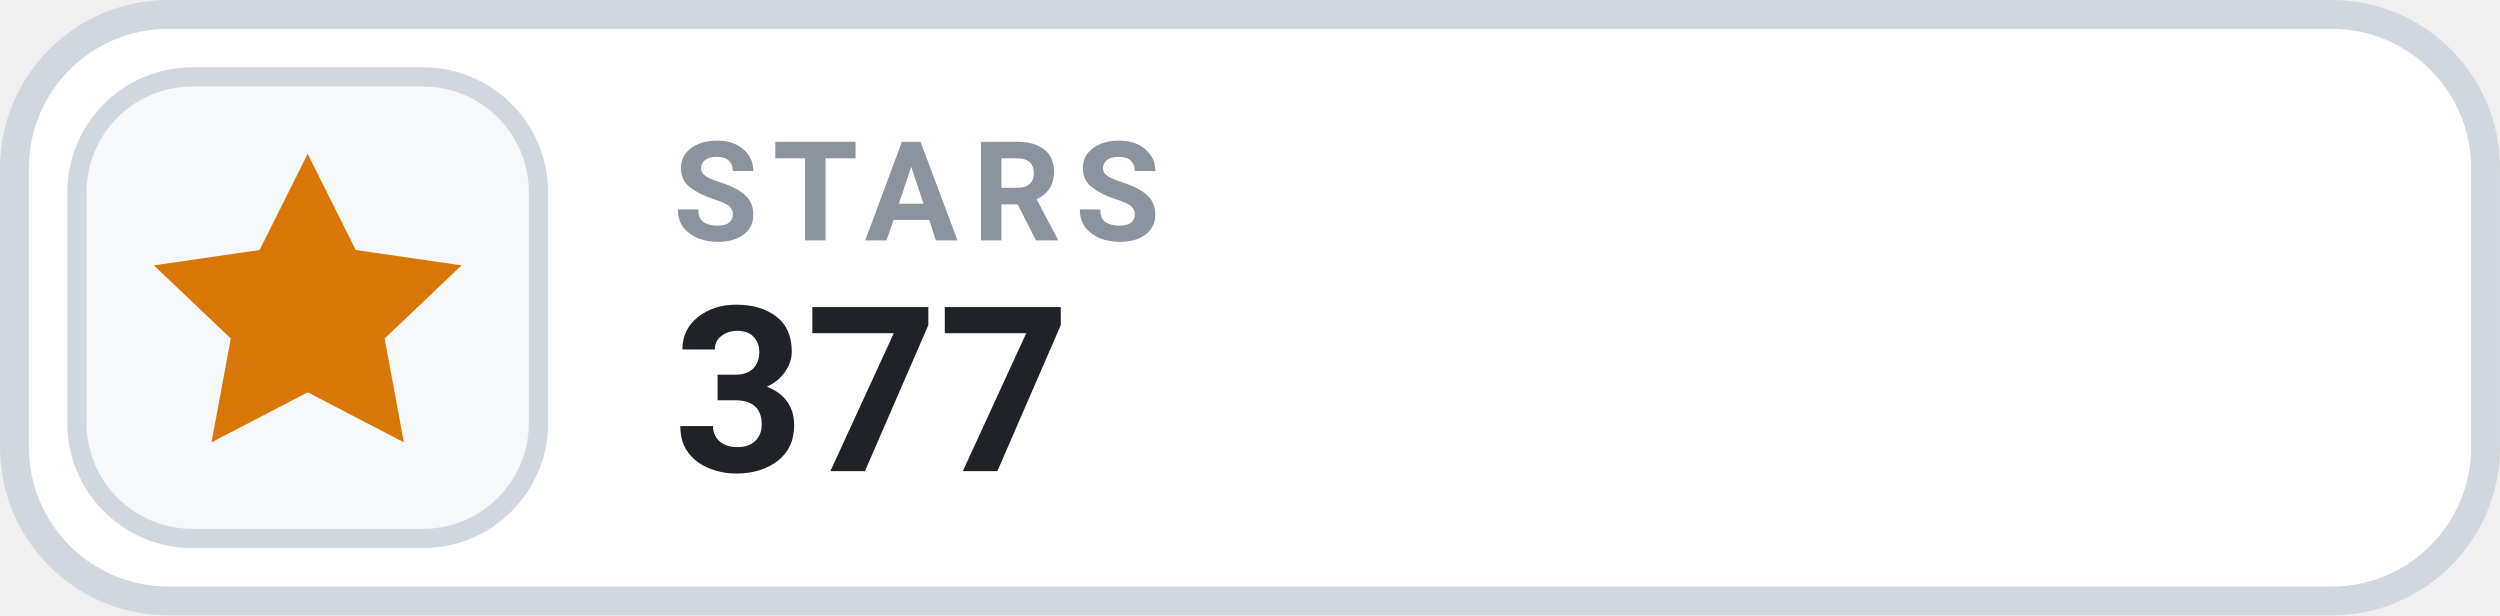
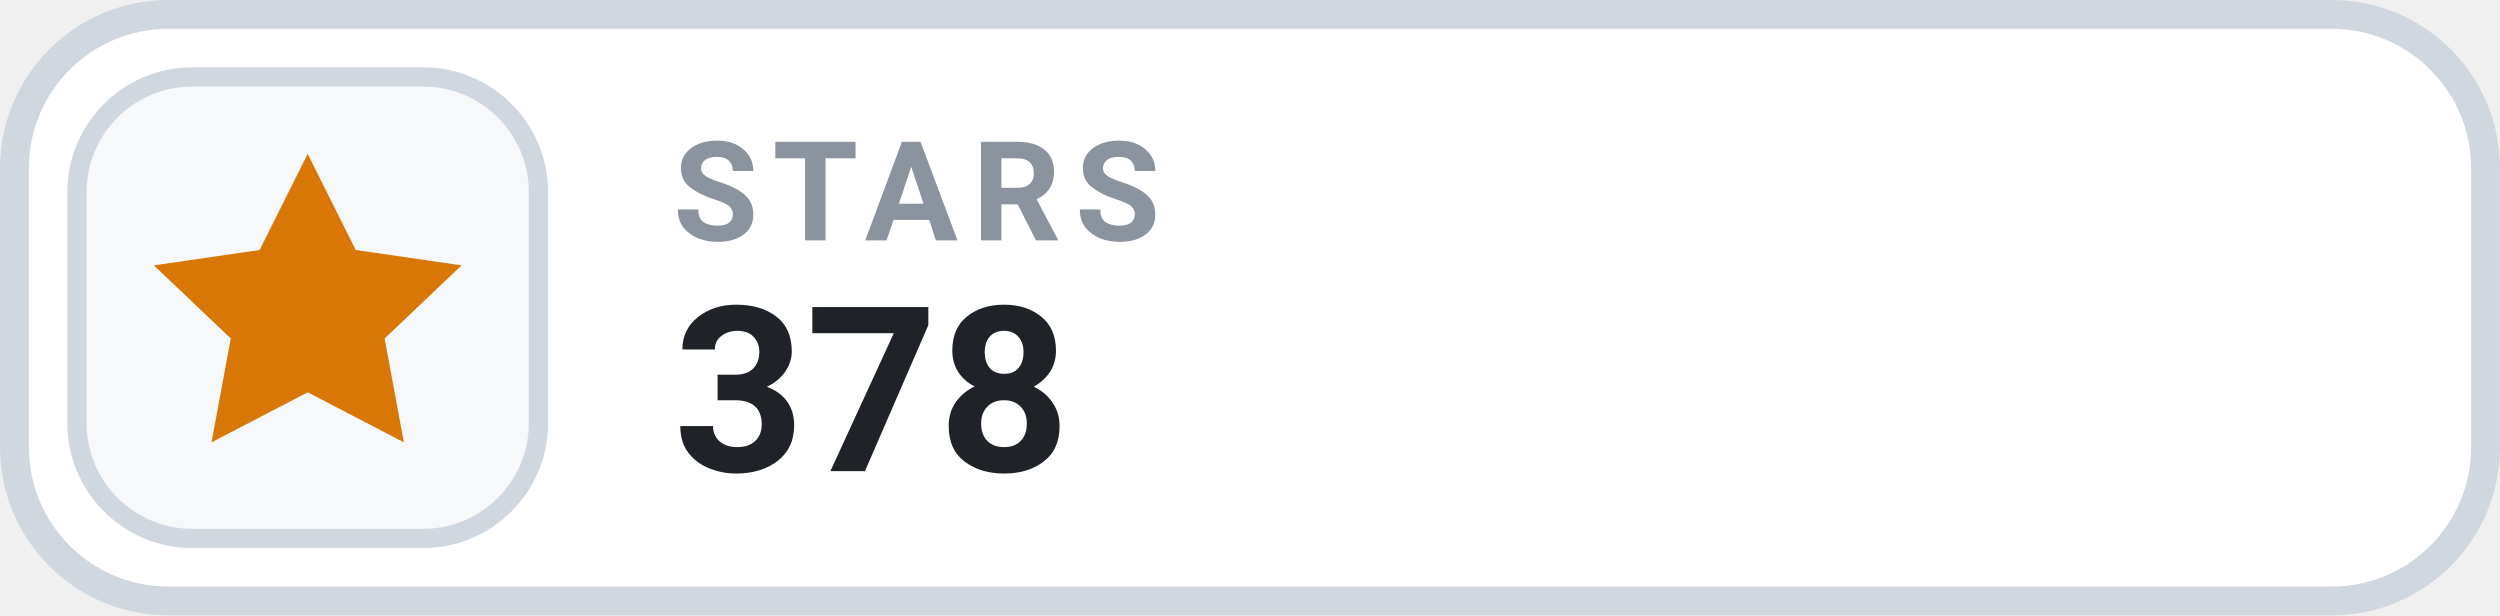
- <svg xmlns="http://www.w3.org/2000/svg" width="126" height="31.015" viewBox="0 0 130 32" role="img" aria-label="STARS 377">
+ <svg xmlns="http://www.w3.org/2000/svg" width="126" height="31.015" viewBox="0 0 130 32" role="img" aria-label="STARS 378">
  <rect x=".75" y=".75" width="128.5" height="30.5" rx="8" fill="#FFFFFF" stroke="#D0D7DE" stroke-width="1.5" />
  <rect x="4" y="4" width="24" height="24" rx="6" fill="#F6F8FA" stroke="#D0D7DE" stroke-width="1" />
  <g transform="translate(16 16)" style="color:#D97706;">
    <path d="M0 -8 l2.5 5 5.5 .8 -4 3.8 1 5.4 -5 -2.6 -5 2.6 1 -5.4 -4 -3.8 5.5 -.8 Z" fill="currentColor" />
  </g>
  <text x="35" y="12.5" fill="#8B949E" font-family="-apple-system,BlinkMacSystemFont,'Segoe UI',Roboto,Helvetica,Arial,sans-serif" font-size="7.2" font-weight="700" letter-spacing=".75">STARS</text>
-   <text x="35" y="24.5" fill="#1F2328" font-family="-apple-system,BlinkMacSystemFont,'Segoe UI',Roboto,Helvetica,Arial,sans-serif" font-size="12" font-weight="700">377</text>
+   <text x="35" y="24.5" fill="#1F2328" font-family="-apple-system,BlinkMacSystemFont,'Segoe UI',Roboto,Helvetica,Arial,sans-serif" font-size="12" font-weight="700">378</text>
</svg>
